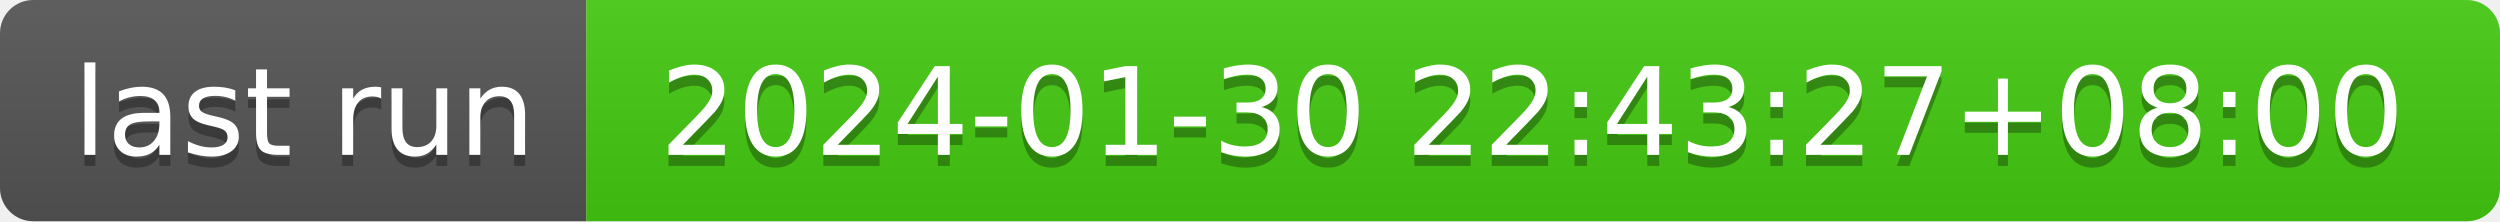
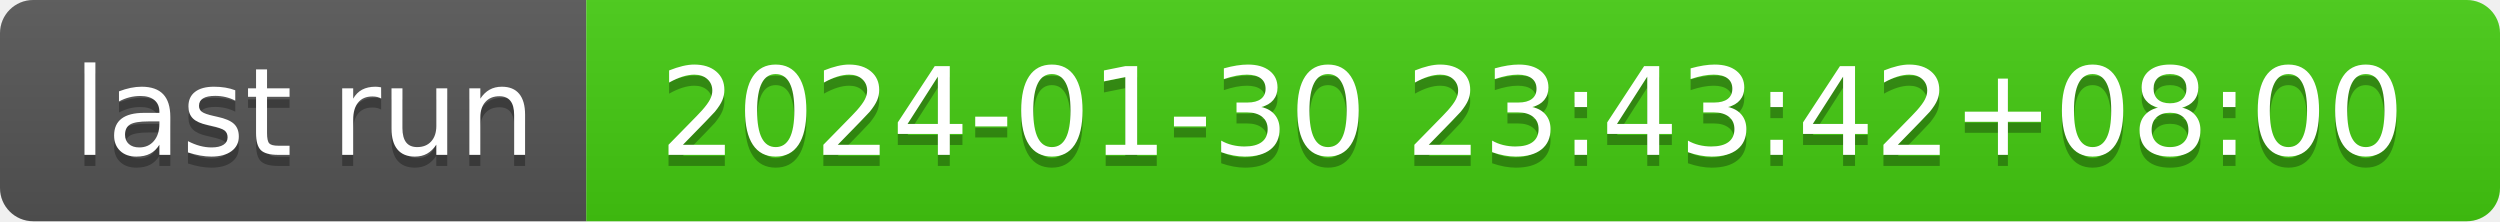
- <svg xmlns="http://www.w3.org/2000/svg" width="226" height="20" role="img" aria-label="last run: 2024-01-30 22:43:27+08:00">
+ <svg xmlns="http://www.w3.org/2000/svg" width="226" height="20" role="img" aria-label="last run: 2024-01-30 23:43:42+08:00">
  <linearGradient id="s" x2="0" y2="100%">
    <stop offset="0" stop-color="#bbb" stop-opacity=".1" />
    <stop offset="1" stop-opacity=".1" />
  </linearGradient>
  <clipPath id="r">
    <rect width="226" height="20" rx="3" fill="#fff" />
  </clipPath>
  <g clip-path="url(#r)">
    <rect width="53" height="20" fill="#555" />
    <rect x="53" width="173" height="20" fill="#4c1" />
    <rect width="226" height="20" fill="url(#s)" />
  </g>
  <g fill="#fff" text-anchor="middle" font-family="Verdana,Geneva,DejaVu Sans,sans-serif" text-rendering="geometricPrecision" font-size="110">
    <text aria-hidden="true" x="275" y="150" fill="#010101" fill-opacity=".3" transform="scale(.1)" textLength="430">last run</text>
    <text x="275" y="140" transform="scale(.1)" fill="#fff" textLength="430">last run</text>
-     <text aria-hidden="true" x="1385" y="150" fill="#010101" fill-opacity=".3" transform="scale(.1)" textLength="1630">2024-01-30 22:43:27+08:00</text>
-     <text x="1385" y="140" transform="scale(.1)" fill="#fff" textLength="1630">2024-01-30 22:43:27+08:00</text>
+     <text aria-hidden="true" x="1385" y="150" fill="#010101" fill-opacity=".3" transform="scale(.1)" textLength="1630">2024-01-30 23:43:42+08:00</text>
+     <text x="1385" y="140" transform="scale(.1)" fill="#fff" textLength="1630">2024-01-30 23:43:42+08:00</text>
  </g>
</svg>
